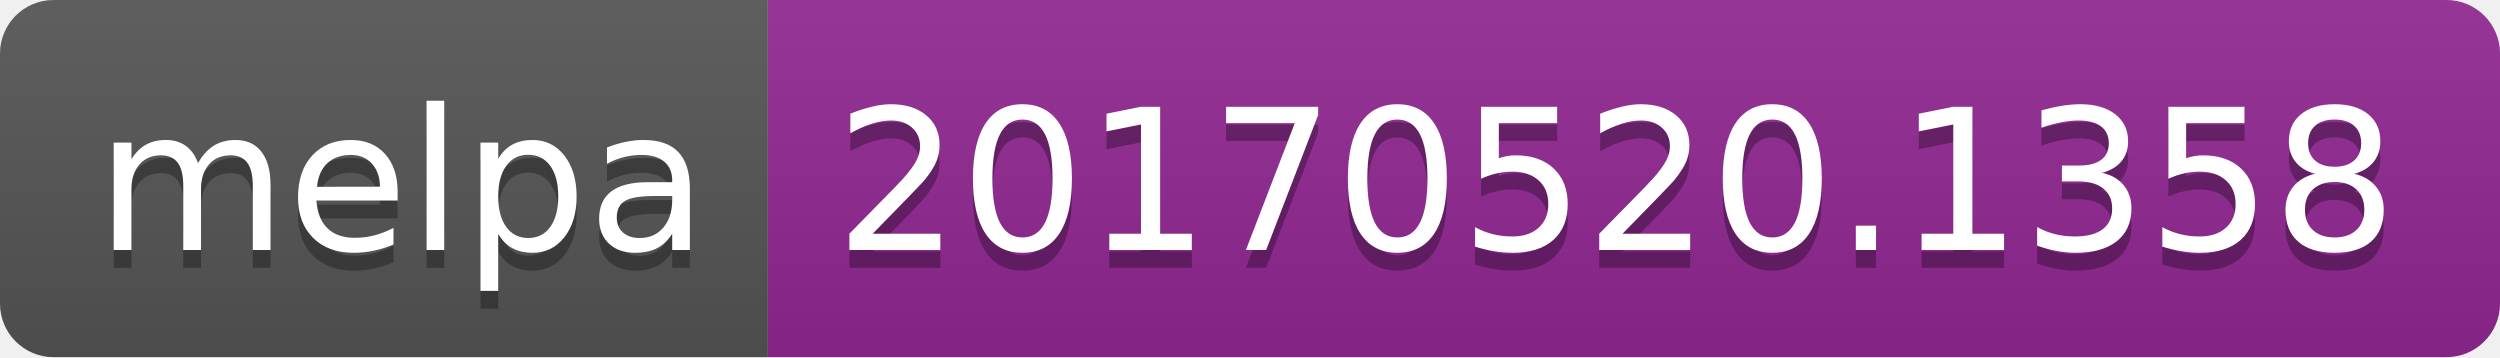
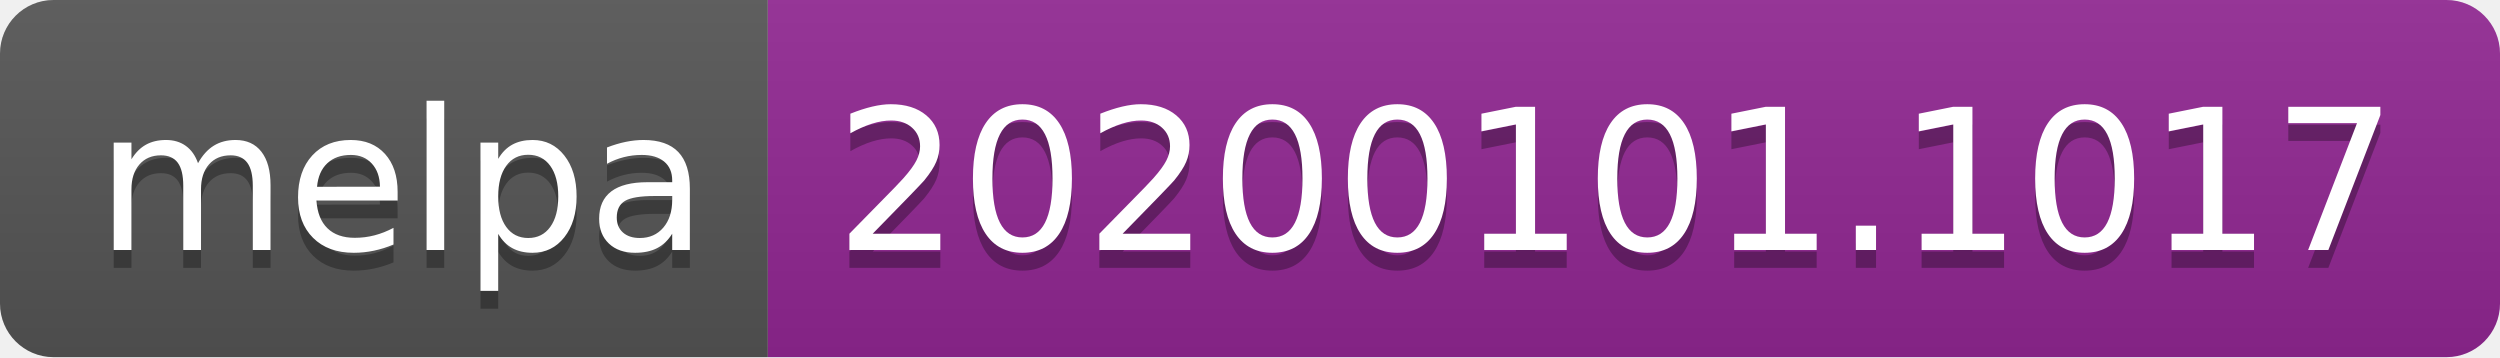
<svg xmlns="http://www.w3.org/2000/svg" width="140" height="20">
  <linearGradient id="b" x2="0" y2="100%">
    <stop offset="0" stop-color="#bbb" stop-opacity=".1" />
    <stop offset="1" stop-opacity=".1" />
  </linearGradient>
  <clipPath id="a">
    <rect width="140" height="20" rx="3" fill="#fff" />
  </clipPath>
  <g clip-path="url(#a)">
    <path fill="#555" d="M0 0h43v20H0z" />
    <path fill="#922793" d="M43 0h97v20H43z" />
    <path fill="url(#b)" d="M0 0h140v20H0z" />
  </g>
  <g fill="#fff" text-anchor="middle" font-family="DejaVu Sans,Verdana,Geneva,sans-serif" font-size="110">
    <text x="225" y="150" fill="#010101" fill-opacity=".3" transform="scale(.1)" textLength="330">melpa</text>
    <text x="225" y="140" transform="scale(.1)" textLength="330">melpa</text>
-     <text x="905" y="150" fill="#010101" fill-opacity=".3" transform="scale(.1)" textLength="870">20170520.1358</text>
-     <text x="905" y="140" transform="scale(.1)" textLength="870">20170520.1358</text>
+     <text x="905" y="150" fill="#010101" fill-opacity=".3" transform="scale(.1)" textLength="870">20200101.1017</text>
+     <text x="905" y="140" transform="scale(.1)" textLength="870">20200101.1017</text>
  </g>
</svg>
